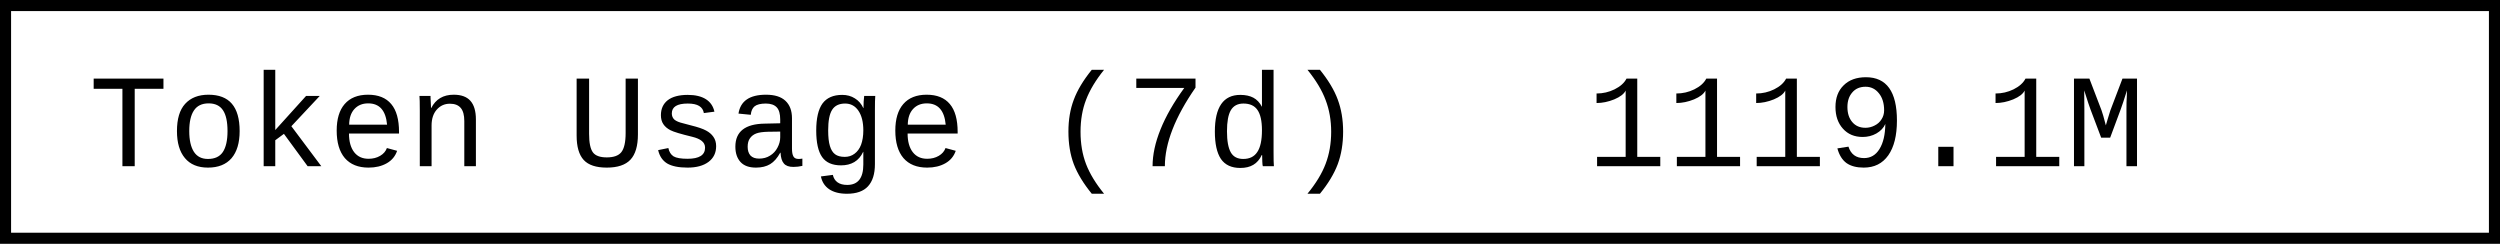
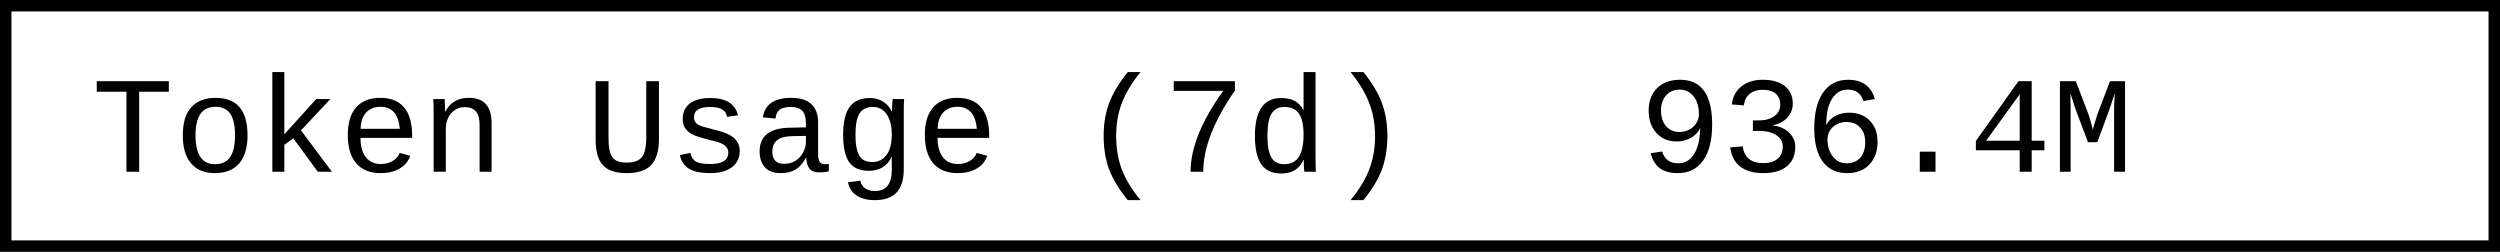
- <svg xmlns="http://www.w3.org/2000/svg" width="225.6" height="22" role="img" aria-label="Token Usage (7d): 1119.1M">
-   <rect x="0.5" y="0.5" width="224.6" height="21" fill="#fff" stroke="#000" stroke-width="1" />
+ <svg xmlns="http://www.w3.org/2000/svg" width="218.4" height="22" role="img" aria-label="Token Usage (7d): 936.4M">
+   <rect x="0.5" y="0.5" width="217.4" height="21" fill="#fff" stroke="#000" stroke-width="1" />
  <g font-family="'Consolas','Monaco','Courier New',monospace" font-size="12" fill="#000">
    <text x="8" y="15">Token Usage (7d)</text>
-     <text x="143.2" y="15">1119.1M</text>
+     <text x="143.2" y="15">936.4M</text>
  </g>
</svg>
